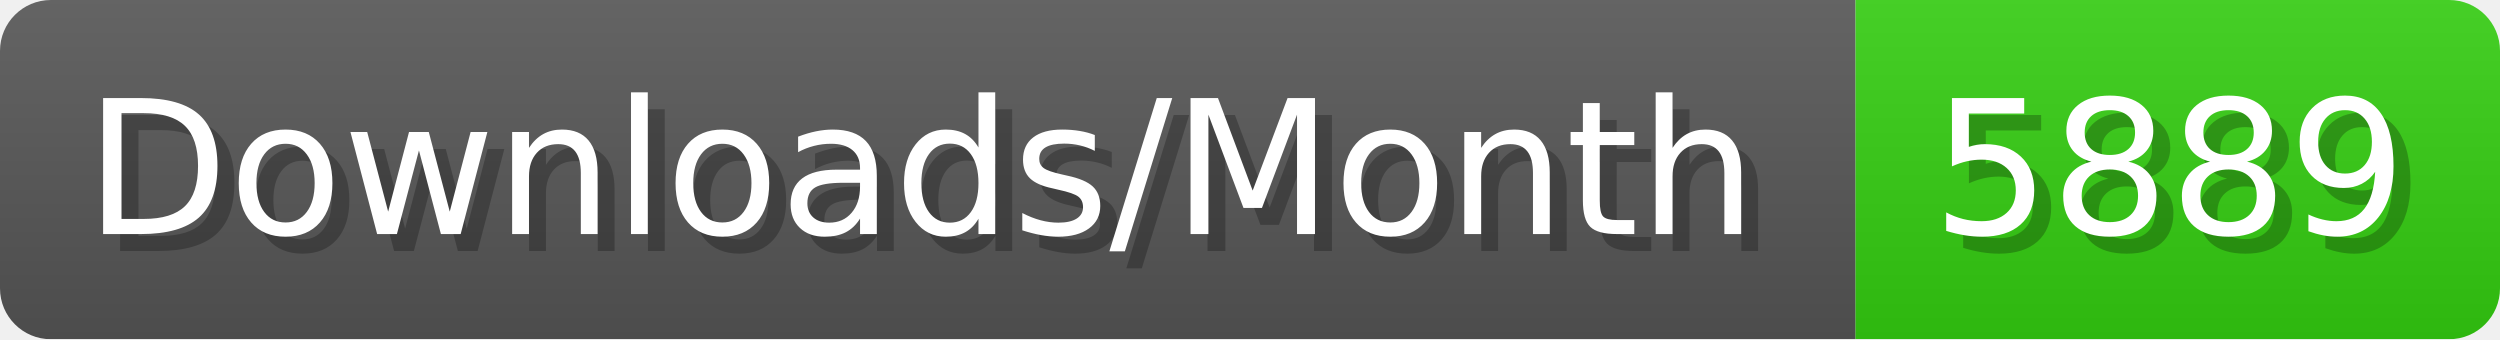
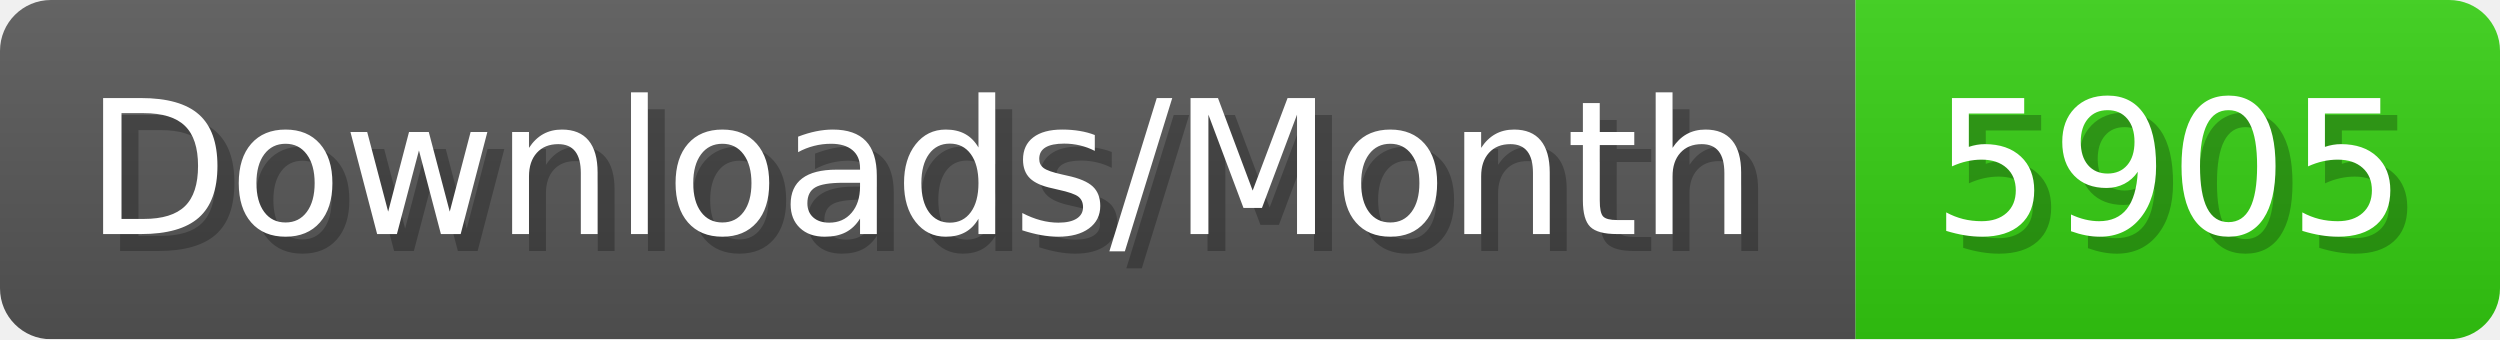
- <svg xmlns="http://www.w3.org/2000/svg" width="147.4" height="20" viewBox="0 0 1474 200" role="img" aria-label="Downloads/Month: 5889">
+ <svg xmlns="http://www.w3.org/2000/svg" width="147.4" height="20" viewBox="0 0 1474 200" role="img" aria-label="Downloads/Month: 5905">
  <linearGradient id="YlXUI" x2="0" y2="100%">
    <stop offset="0" stop-opacity=".1" stop-color="#EEE" />
    <stop offset="1" stop-opacity=".1" />
  </linearGradient>
  <mask id="JHhop">
    <rect width="1474" height="200" rx="30" fill="#FFF" />
  </mask>
  <g mask="url(#JHhop)">
    <rect width="1094" height="200" fill="#555" />
    <rect width="380" height="200" fill="#3C1" x="1094" />
    <rect width="1474" height="200" fill="url(#YlXUI)" />
  </g>
  <g aria-hidden="true" fill="#fff" text-anchor="start" font-family="Verdana,DejaVu Sans,sans-serif" font-size="110">
    <text x="60" y="148" textLength="994" fill="#000" opacity="0.25">Downloads/Month</text>
    <text x="50" y="138" textLength="994">Downloads/Month</text>
-     <text x="1149" y="148" textLength="280" fill="#000" opacity="0.25">5889</text>
-     <text x="1139" y="138" textLength="280">5889</text>
+     <text x="1149" y="148" textLength="280" fill="#000" opacity="0.25">5905</text>
+     <text x="1139" y="138" textLength="280">5905</text>
  </g>
</svg>
